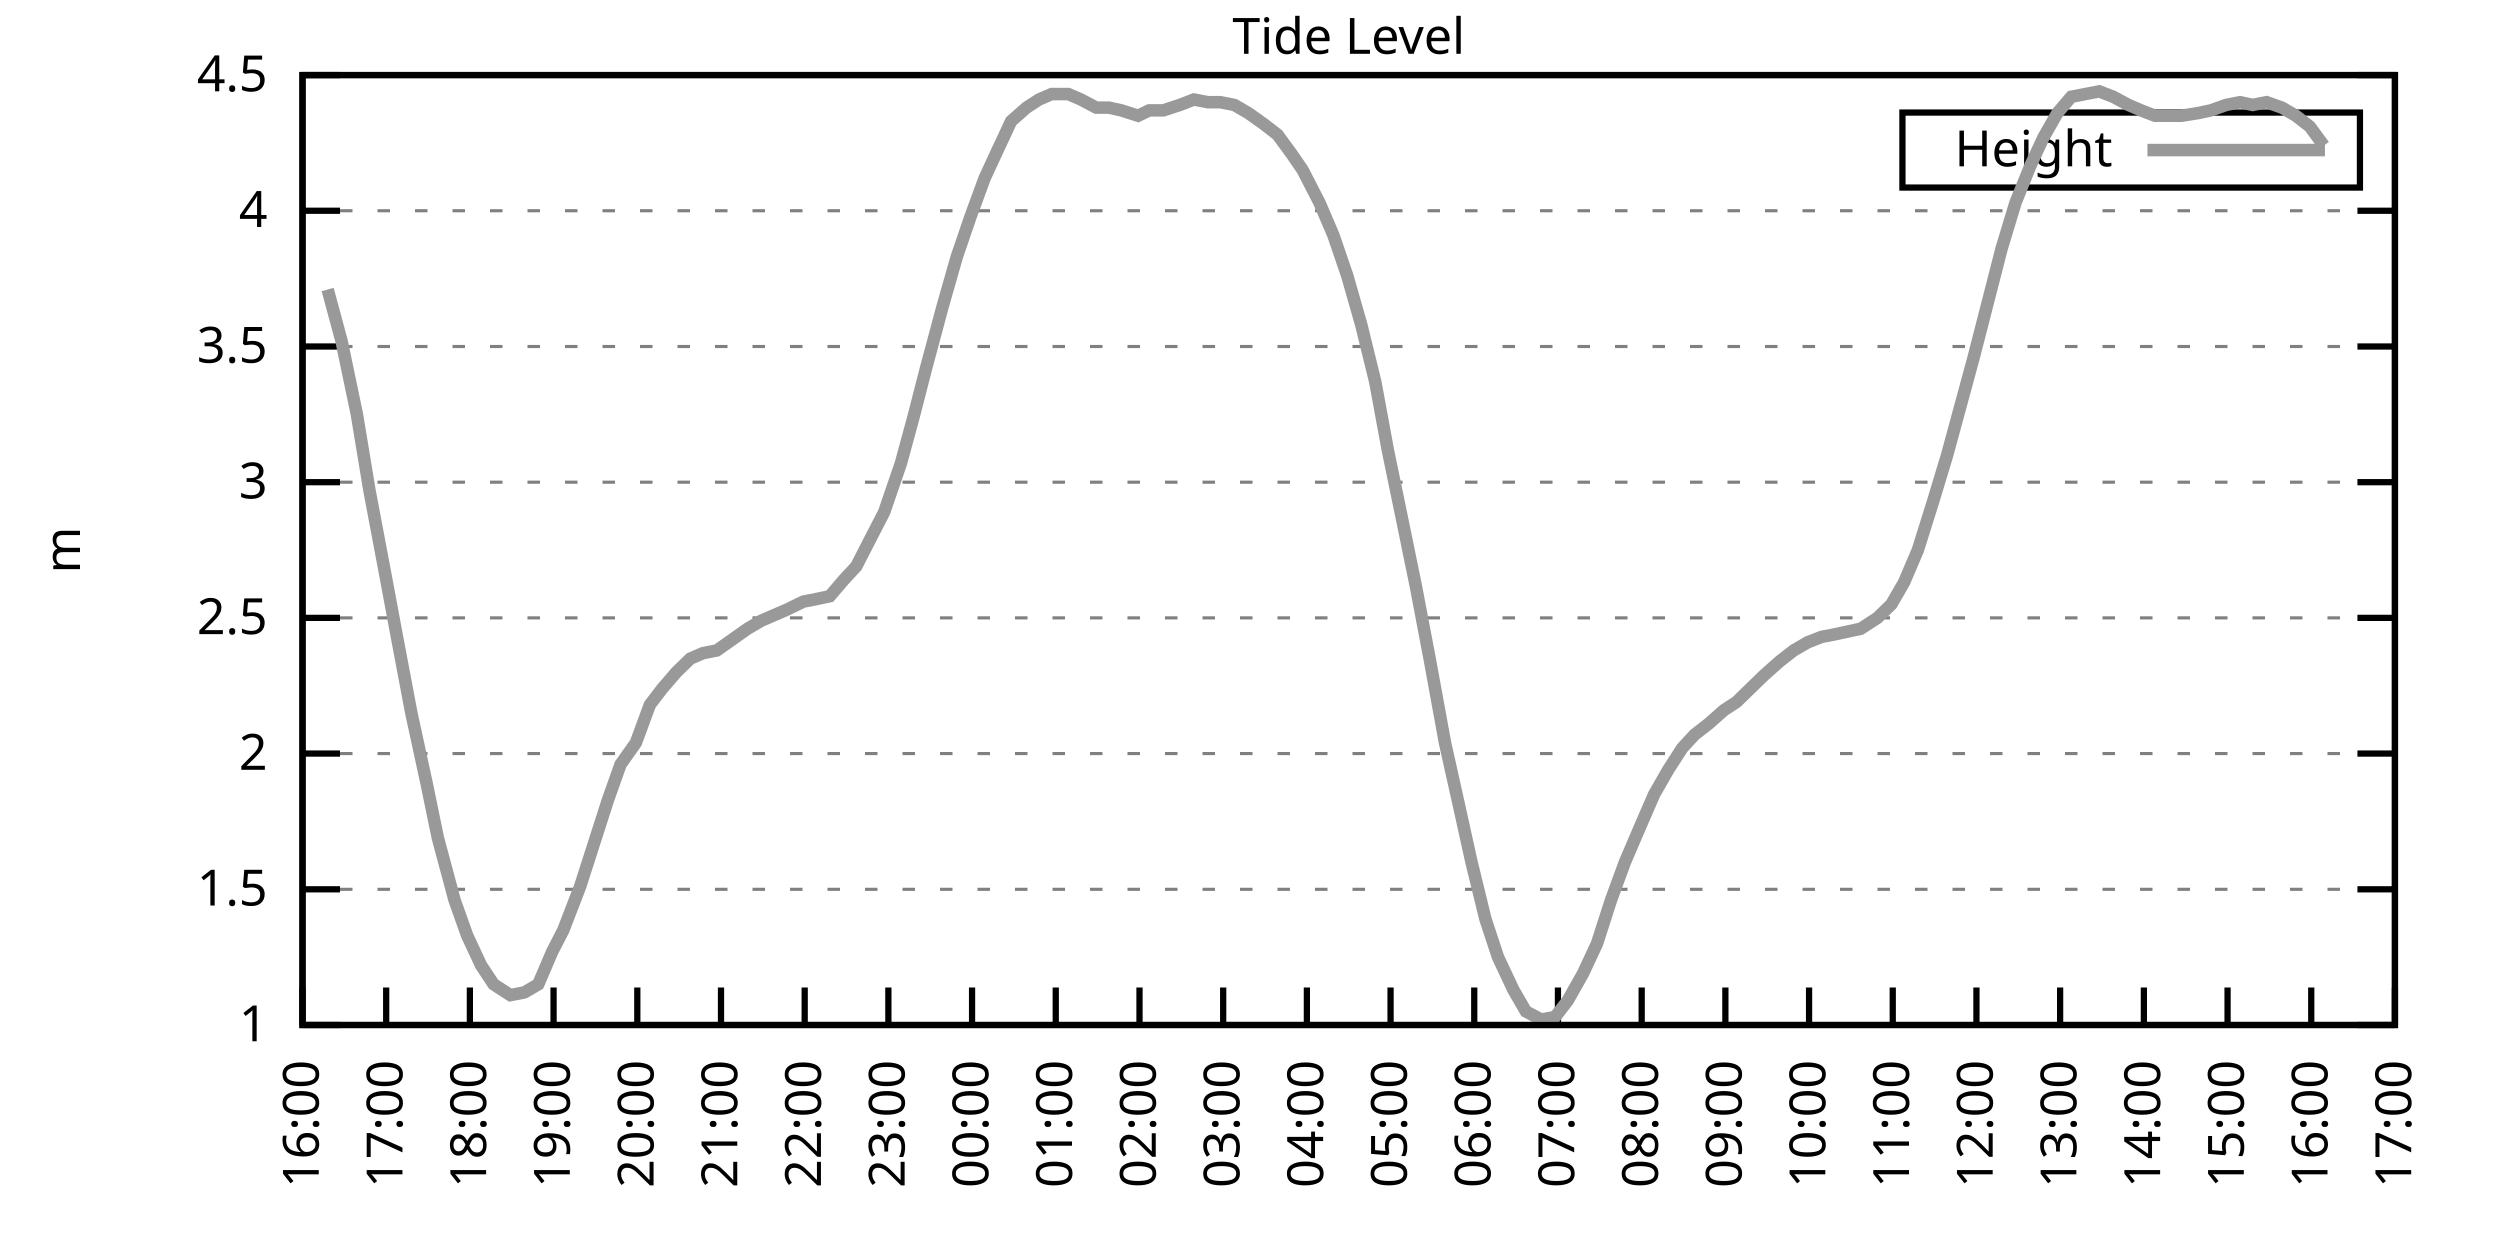
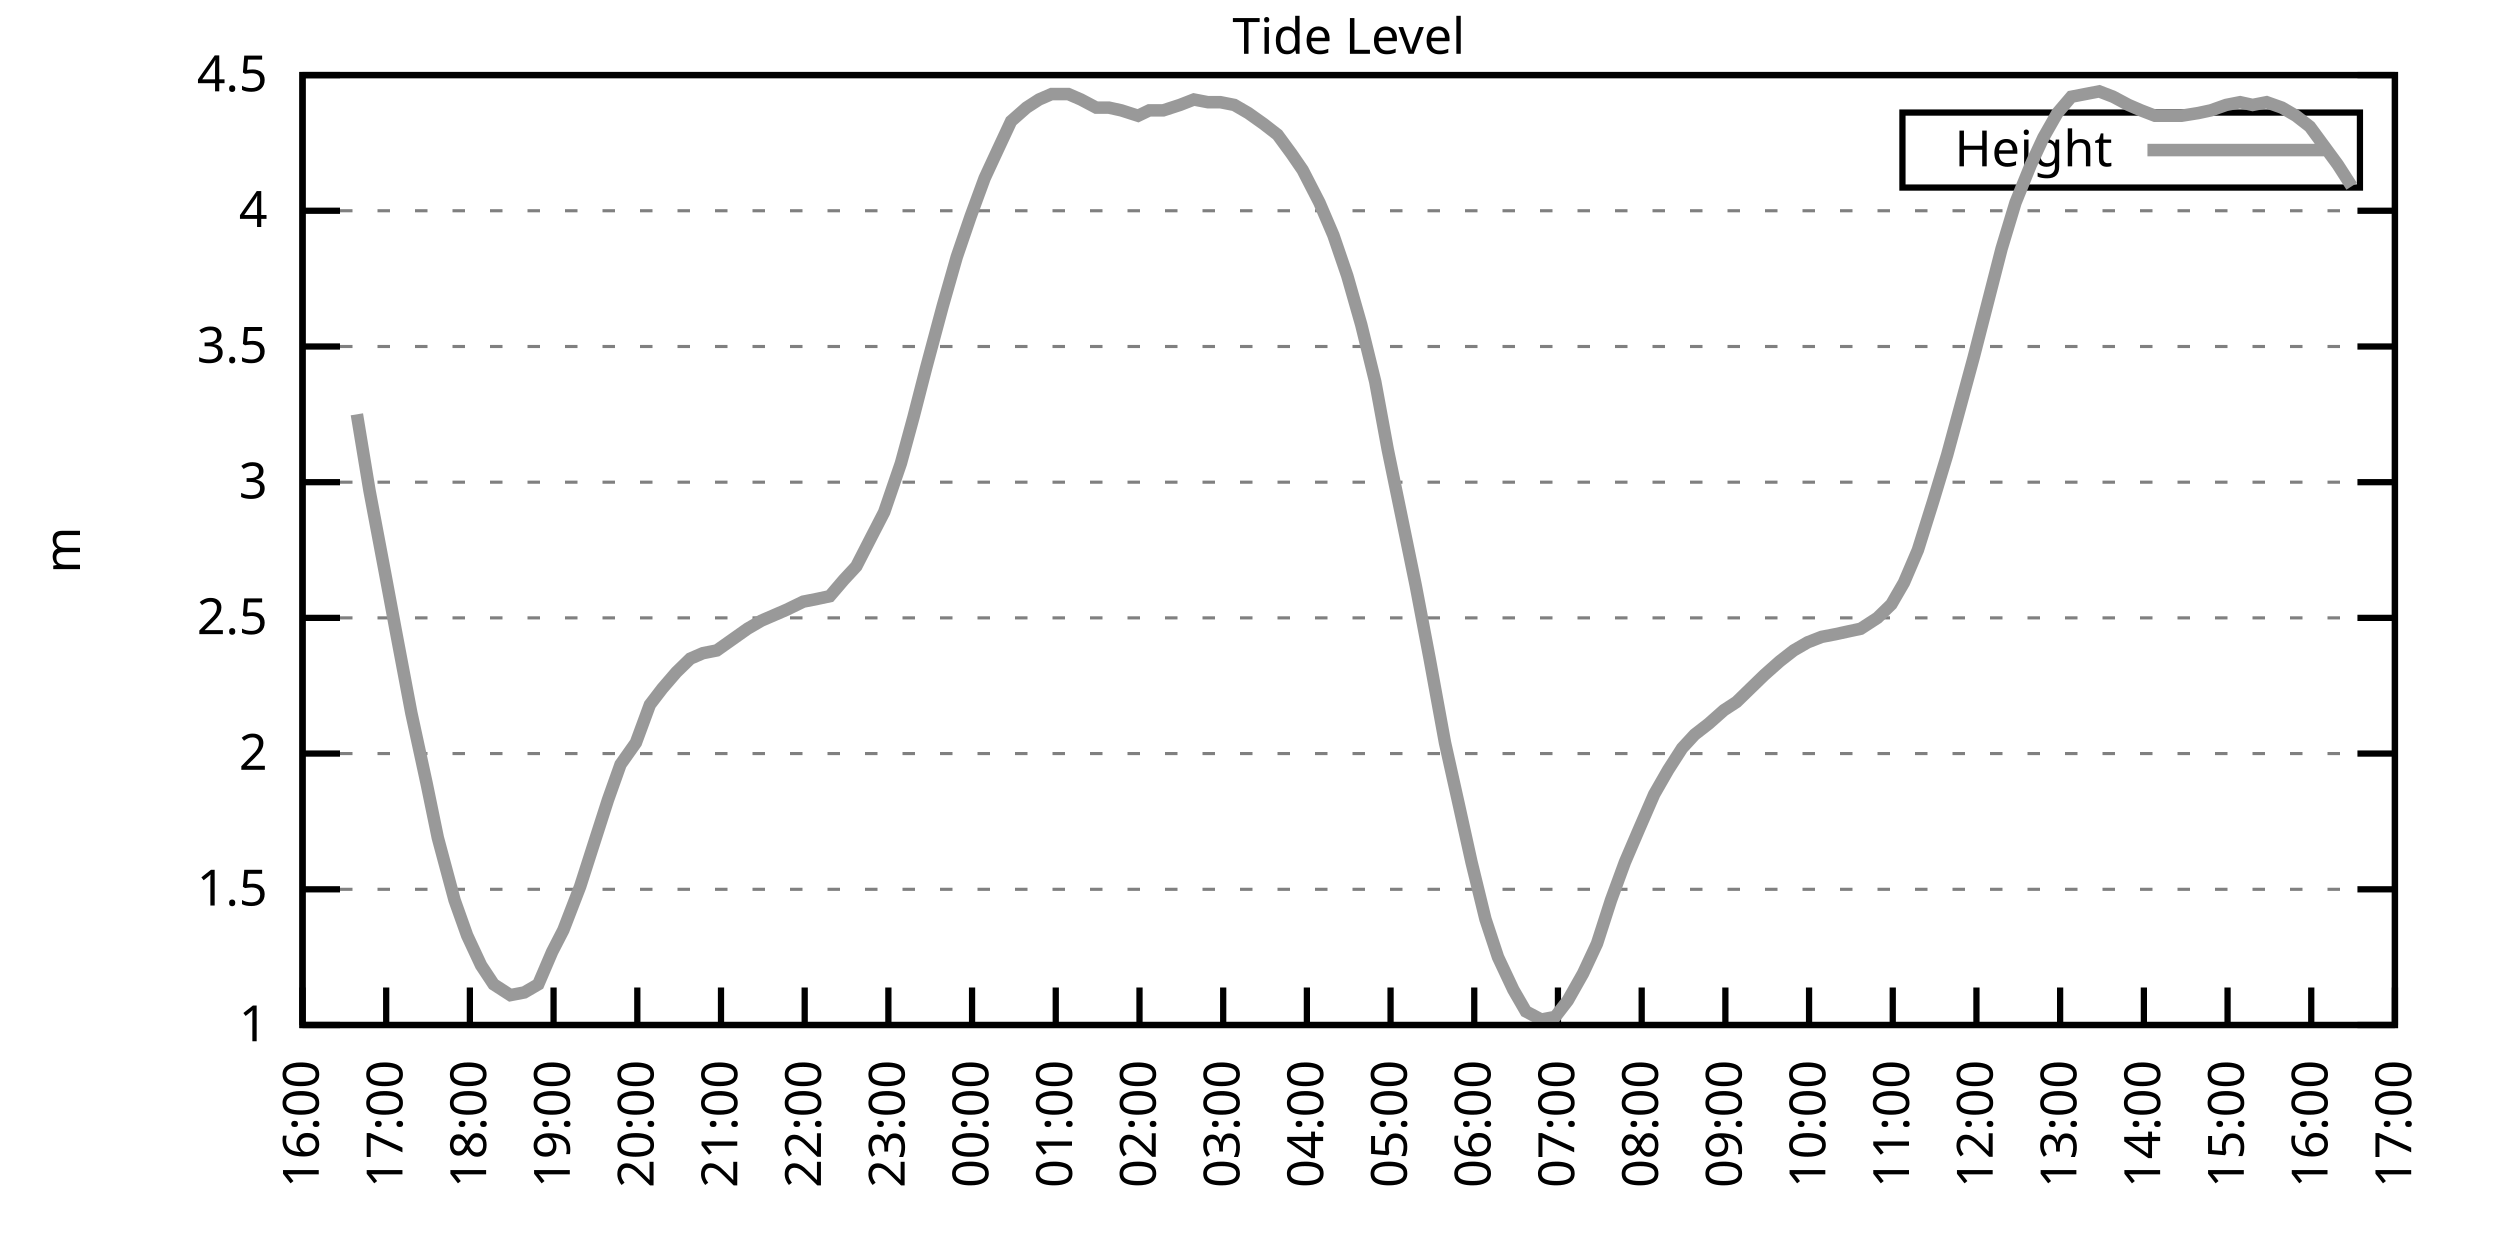
<svg xmlns="http://www.w3.org/2000/svg" xmlns:xlink="http://www.w3.org/1999/xlink" width="400" height="200" viewBox="0 0 400 200">
  <g id="gnuplot_canvas">
    <rect x="0" y="0" width="400" height="200" fill="none" />
    <defs>
      <circle id="gpDot" r="0.5" stroke-width="0.5" stroke="currentColor" />
      <path id="gpPt0" stroke-width="0.333" stroke="currentColor" d="M-1,0 h2 M0,-1 v2" />
      <path id="gpPt1" stroke-width="0.333" stroke="currentColor" d="M-1,-1 L1,1 M1,-1 L-1,1" />
      <path id="gpPt2" stroke-width="0.333" stroke="currentColor" d="M-1,0 L1,0 M0,-1 L0,1 M-1,-1 L1,1 M-1,1 L1,-1" />
      <rect id="gpPt3" stroke-width="0.333" stroke="currentColor" x="-1" y="-1" width="2" height="2" />
      <rect id="gpPt4" stroke-width="0.333" stroke="currentColor" fill="currentColor" x="-1" y="-1" width="2" height="2" />
      <circle id="gpPt5" stroke-width="0.333" stroke="currentColor" cx="0" cy="0" r="1" />
      <use xlink:href="#gpPt5" id="gpPt6" fill="currentColor" stroke="none" />
      <path id="gpPt7" stroke-width="0.333" stroke="currentColor" d="M0,-1.33 L-1.33,0.67 L1.33,0.67 z" />
      <use xlink:href="#gpPt7" id="gpPt8" fill="currentColor" stroke="none" />
      <use xlink:href="#gpPt7" id="gpPt9" stroke="currentColor" transform="rotate(180)" />
      <use xlink:href="#gpPt9" id="gpPt10" fill="currentColor" stroke="none" />
      <use xlink:href="#gpPt3" id="gpPt11" stroke="currentColor" transform="rotate(45)" />
      <use xlink:href="#gpPt11" id="gpPt12" fill="currentColor" stroke="none" />
      <path id="gpPt13" stroke-width="0.333" stroke="currentColor" d="M0,1.330 L1.265,0.411 L0.782,-1.067 L-0.782,-1.076 L-1.265,0.411 z" />
      <use xlink:href="#gpPt13" id="gpPt14" fill="currentColor" stroke="none" />
      <filter id="textbox" filterUnits="objectBoundingBox" x="0" y="0" height="1" width="1">
        <feFlood flood-color="white" flood-opacity="1" result="bgnd" />
        <feComposite in="SourceGraphic" in2="bgnd" operator="atop" />
      </filter>
      <filter id="greybox" filterUnits="objectBoundingBox" x="0" y="0" height="1" width="1">
        <feFlood flood-color="lightgrey" flood-opacity="1" result="grey" />
        <feComposite in="SourceGraphic" in2="grey" operator="atop" />
      </filter>
    </defs>
    <g fill="none" color="white" stroke="currentColor" stroke-width="1.00" stroke-linecap="butt" stroke-linejoin="miter">
</g>
    <g fill="none" color="black" stroke="currentColor" stroke-width="1.00" stroke-linecap="butt" stroke-linejoin="miter">
      <g stroke="none" shape-rendering="crispEdges">
        <polygon fill="rgb(255, 255, 255)" points="48.40,164.00 383.18,164.00 383.18,12.02 48.40,12.02 " />
      </g>
    </g>
    <g fill="none" color="black" stroke="currentColor" stroke-width="1.00" stroke-linecap="butt" stroke-linejoin="miter">
</g>
    <g fill="none" color="black" stroke="black" stroke-width="0.50" stroke-linecap="butt" stroke-linejoin="miter">
</g>
    <g fill="none" color="gray" stroke="currentColor" stroke-width="0.50" stroke-linecap="butt" stroke-linejoin="miter">
      <path stroke="gray" stroke-dasharray="2,4" class="gridline" d="M48.40,164.00 L383.19,164.00  " />
    </g>
    <g fill="none" color="gray" stroke="gray" stroke-width="1.00" stroke-linecap="butt" stroke-linejoin="miter">
</g>
    <g fill="none" color="black" stroke="currentColor" stroke-width="1.00" stroke-linecap="butt" stroke-linejoin="miter">
      <path stroke="black" d="M48.40,164.00 L54.40,164.00 M383.19,164.00 L377.19,164.00  " />
      <g transform="translate(42.80,166.60)" stroke="none" fill="black" font-family="Sans" font-size="8.00" text-anchor="end">
        <text>
          <tspan font-family="Sans"> 1</tspan>
        </text>
      </g>
    </g>
    <g fill="none" color="black" stroke="currentColor" stroke-width="1.00" stroke-linecap="butt" stroke-linejoin="miter">
</g>
    <g fill="none" color="black" stroke="black" stroke-width="0.50" stroke-linecap="butt" stroke-linejoin="miter">
</g>
    <g fill="none" color="gray" stroke="currentColor" stroke-width="0.50" stroke-linecap="butt" stroke-linejoin="miter">
      <path stroke="gray" stroke-dasharray="2,4" class="gridline" d="M48.40,142.29 L383.19,142.29  " />
    </g>
    <g fill="none" color="gray" stroke="gray" stroke-width="1.00" stroke-linecap="butt" stroke-linejoin="miter">
</g>
    <g fill="none" color="black" stroke="currentColor" stroke-width="1.00" stroke-linecap="butt" stroke-linejoin="miter">
      <path stroke="black" d="M48.40,142.29 L54.40,142.29 M383.19,142.29 L377.19,142.29  " />
      <g transform="translate(42.80,144.89)" stroke="none" fill="black" font-family="Sans" font-size="8.00" text-anchor="end">
        <text>
          <tspan font-family="Sans"> 1.5</tspan>
        </text>
      </g>
    </g>
    <g fill="none" color="black" stroke="currentColor" stroke-width="1.00" stroke-linecap="butt" stroke-linejoin="miter">
</g>
    <g fill="none" color="black" stroke="black" stroke-width="0.50" stroke-linecap="butt" stroke-linejoin="miter">
</g>
    <g fill="none" color="gray" stroke="currentColor" stroke-width="0.50" stroke-linecap="butt" stroke-linejoin="miter">
      <path stroke="gray" stroke-dasharray="2,4" class="gridline" d="M48.40,120.57 L383.19,120.57  " />
    </g>
    <g fill="none" color="gray" stroke="gray" stroke-width="1.00" stroke-linecap="butt" stroke-linejoin="miter">
</g>
    <g fill="none" color="black" stroke="currentColor" stroke-width="1.00" stroke-linecap="butt" stroke-linejoin="miter">
      <path stroke="black" d="M48.40,120.57 L54.40,120.57 M383.19,120.57 L377.19,120.57  " />
      <g transform="translate(42.80,123.17)" stroke="none" fill="black" font-family="Sans" font-size="8.00" text-anchor="end">
        <text>
          <tspan font-family="Sans"> 2</tspan>
        </text>
      </g>
    </g>
    <g fill="none" color="black" stroke="currentColor" stroke-width="1.00" stroke-linecap="butt" stroke-linejoin="miter">
</g>
    <g fill="none" color="black" stroke="black" stroke-width="0.50" stroke-linecap="butt" stroke-linejoin="miter">
</g>
    <g fill="none" color="gray" stroke="currentColor" stroke-width="0.50" stroke-linecap="butt" stroke-linejoin="miter">
      <path stroke="gray" stroke-dasharray="2,4" class="gridline" d="M48.40,98.86 L383.19,98.86  " />
    </g>
    <g fill="none" color="gray" stroke="gray" stroke-width="1.00" stroke-linecap="butt" stroke-linejoin="miter">
</g>
    <g fill="none" color="black" stroke="currentColor" stroke-width="1.00" stroke-linecap="butt" stroke-linejoin="miter">
      <path stroke="black" d="M48.40,98.86 L54.40,98.86 M383.19,98.86 L377.19,98.86  " />
      <g transform="translate(42.80,101.46)" stroke="none" fill="black" font-family="Sans" font-size="8.00" text-anchor="end">
        <text>
          <tspan font-family="Sans"> 2.5</tspan>
        </text>
      </g>
    </g>
    <g fill="none" color="black" stroke="currentColor" stroke-width="1.00" stroke-linecap="butt" stroke-linejoin="miter">
</g>
    <g fill="none" color="black" stroke="black" stroke-width="0.50" stroke-linecap="butt" stroke-linejoin="miter">
</g>
    <g fill="none" color="gray" stroke="currentColor" stroke-width="0.50" stroke-linecap="butt" stroke-linejoin="miter">
      <path stroke="gray" stroke-dasharray="2,4" class="gridline" d="M48.40,77.15 L383.19,77.15  " />
    </g>
    <g fill="none" color="gray" stroke="gray" stroke-width="1.00" stroke-linecap="butt" stroke-linejoin="miter">
</g>
    <g fill="none" color="black" stroke="currentColor" stroke-width="1.00" stroke-linecap="butt" stroke-linejoin="miter">
      <path stroke="black" d="M48.40,77.15 L54.40,77.15 M383.19,77.15 L377.19,77.15  " />
      <g transform="translate(42.80,79.75)" stroke="none" fill="black" font-family="Sans" font-size="8.00" text-anchor="end">
        <text>
          <tspan font-family="Sans"> 3</tspan>
        </text>
      </g>
    </g>
    <g fill="none" color="black" stroke="currentColor" stroke-width="1.00" stroke-linecap="butt" stroke-linejoin="miter">
</g>
    <g fill="none" color="black" stroke="black" stroke-width="0.50" stroke-linecap="butt" stroke-linejoin="miter">
</g>
    <g fill="none" color="gray" stroke="currentColor" stroke-width="0.50" stroke-linecap="butt" stroke-linejoin="miter">
      <path stroke="gray" stroke-dasharray="2,4" class="gridline" d="M48.40,55.44 L383.19,55.44  " />
    </g>
    <g fill="none" color="gray" stroke="gray" stroke-width="1.00" stroke-linecap="butt" stroke-linejoin="miter">
</g>
    <g fill="none" color="black" stroke="currentColor" stroke-width="1.00" stroke-linecap="butt" stroke-linejoin="miter">
      <path stroke="black" d="M48.40,55.44 L54.40,55.44 M383.19,55.44 L377.19,55.44  " />
      <g transform="translate(42.80,58.04)" stroke="none" fill="black" font-family="Sans" font-size="8.00" text-anchor="end">
        <text>
          <tspan font-family="Sans"> 3.5</tspan>
        </text>
      </g>
    </g>
    <g fill="none" color="black" stroke="currentColor" stroke-width="1.00" stroke-linecap="butt" stroke-linejoin="miter">
</g>
    <g fill="none" color="black" stroke="black" stroke-width="0.50" stroke-linecap="butt" stroke-linejoin="miter">
</g>
    <g fill="none" color="gray" stroke="currentColor" stroke-width="0.50" stroke-linecap="butt" stroke-linejoin="miter">
      <path stroke="gray" stroke-dasharray="2,4" class="gridline" d="M48.40,33.72 L383.19,33.72  " />
    </g>
    <g fill="none" color="gray" stroke="gray" stroke-width="1.00" stroke-linecap="butt" stroke-linejoin="miter">
</g>
    <g fill="none" color="black" stroke="currentColor" stroke-width="1.00" stroke-linecap="butt" stroke-linejoin="miter">
      <path stroke="black" d="M48.40,33.72 L54.40,33.72 M383.19,33.72 L377.19,33.72  " />
      <g transform="translate(42.80,36.32)" stroke="none" fill="black" font-family="Sans" font-size="8.00" text-anchor="end">
        <text>
          <tspan font-family="Sans"> 4</tspan>
        </text>
      </g>
    </g>
    <g fill="none" color="black" stroke="currentColor" stroke-width="1.00" stroke-linecap="butt" stroke-linejoin="miter">
</g>
    <g fill="none" color="black" stroke="black" stroke-width="0.50" stroke-linecap="butt" stroke-linejoin="miter">
</g>
    <g fill="none" color="gray" stroke="currentColor" stroke-width="0.50" stroke-linecap="butt" stroke-linejoin="miter">
      <path stroke="gray" stroke-dasharray="2,4" class="gridline" d="M48.40,12.01 L383.19,12.01  " />
    </g>
    <g fill="none" color="gray" stroke="gray" stroke-width="1.00" stroke-linecap="butt" stroke-linejoin="miter">
</g>
    <g fill="none" color="black" stroke="currentColor" stroke-width="1.00" stroke-linecap="butt" stroke-linejoin="miter">
      <path stroke="black" d="M48.40,12.01 L54.40,12.01 M383.19,12.01 L377.19,12.01  " />
      <g transform="translate(42.80,14.61)" stroke="none" fill="black" font-family="Sans" font-size="8.00" text-anchor="end">
        <text>
          <tspan font-family="Sans"> 4.5</tspan>
        </text>
      </g>
    </g>
    <g fill="none" color="black" stroke="currentColor" stroke-width="1.00" stroke-linecap="butt" stroke-linejoin="miter">
      <path stroke="black" d="M48.40,164.00 L48.40,158.00  " />
      <g transform="translate(51.00,169.60) rotate(270.00)" stroke="none" fill="black" font-family="Sans" font-size="8.00" text-anchor="end">
        <text>
          <tspan font-family="Sans">16:00</tspan>
        </text>
      </g>
    </g>
    <g fill="none" color="black" stroke="currentColor" stroke-width="1.00" stroke-linecap="butt" stroke-linejoin="miter">
      <path stroke="black" d="M61.79,164.00 L61.79,158.00  " />
      <g transform="translate(64.39,169.60) rotate(270.00)" stroke="none" fill="black" font-family="Sans" font-size="8.00" text-anchor="end">
        <text>
          <tspan font-family="Sans">17:00</tspan>
        </text>
      </g>
    </g>
    <g fill="none" color="black" stroke="currentColor" stroke-width="1.00" stroke-linecap="butt" stroke-linejoin="miter">
      <path stroke="black" d="M75.18,164.00 L75.18,158.00  " />
      <g transform="translate(77.78,169.60) rotate(270.00)" stroke="none" fill="black" font-family="Sans" font-size="8.00" text-anchor="end">
        <text>
          <tspan font-family="Sans">18:00</tspan>
        </text>
      </g>
    </g>
    <g fill="none" color="black" stroke="currentColor" stroke-width="1.00" stroke-linecap="butt" stroke-linejoin="miter">
      <path stroke="black" d="M88.57,164.00 L88.57,158.00  " />
      <g transform="translate(91.17,169.60) rotate(270.00)" stroke="none" fill="black" font-family="Sans" font-size="8.00" text-anchor="end">
        <text>
          <tspan font-family="Sans">19:00</tspan>
        </text>
      </g>
    </g>
    <g fill="none" color="black" stroke="currentColor" stroke-width="1.00" stroke-linecap="butt" stroke-linejoin="miter">
      <path stroke="black" d="M101.97,164.00 L101.97,158.00  " />
      <g transform="translate(104.57,169.60) rotate(270.00)" stroke="none" fill="black" font-family="Sans" font-size="8.00" text-anchor="end">
        <text>
          <tspan font-family="Sans">20:00</tspan>
        </text>
      </g>
    </g>
    <g fill="none" color="black" stroke="currentColor" stroke-width="1.00" stroke-linecap="butt" stroke-linejoin="miter">
      <path stroke="black" d="M115.36,164.00 L115.36,158.00  " />
      <g transform="translate(117.96,169.60) rotate(270.00)" stroke="none" fill="black" font-family="Sans" font-size="8.00" text-anchor="end">
        <text>
          <tspan font-family="Sans">21:00</tspan>
        </text>
      </g>
    </g>
    <g fill="none" color="black" stroke="currentColor" stroke-width="1.00" stroke-linecap="butt" stroke-linejoin="miter">
      <path stroke="black" d="M128.75,164.00 L128.75,158.00  " />
      <g transform="translate(131.35,169.60) rotate(270.00)" stroke="none" fill="black" font-family="Sans" font-size="8.00" text-anchor="end">
        <text>
          <tspan font-family="Sans">22:00</tspan>
        </text>
      </g>
    </g>
    <g fill="none" color="black" stroke="currentColor" stroke-width="1.00" stroke-linecap="butt" stroke-linejoin="miter">
      <path stroke="black" d="M142.14,164.00 L142.14,158.00  " />
      <g transform="translate(144.74,169.60) rotate(270.00)" stroke="none" fill="black" font-family="Sans" font-size="8.00" text-anchor="end">
        <text>
          <tspan font-family="Sans">23:00</tspan>
        </text>
      </g>
    </g>
    <g fill="none" color="black" stroke="currentColor" stroke-width="1.00" stroke-linecap="butt" stroke-linejoin="miter">
      <path stroke="black" d="M155.53,164.00 L155.53,158.00  " />
      <g transform="translate(158.13,169.60) rotate(270.00)" stroke="none" fill="black" font-family="Sans" font-size="8.00" text-anchor="end">
        <text>
          <tspan font-family="Sans">00:00</tspan>
        </text>
      </g>
    </g>
    <g fill="none" color="black" stroke="currentColor" stroke-width="1.00" stroke-linecap="butt" stroke-linejoin="miter">
      <path stroke="black" d="M168.92,164.00 L168.92,158.00  " />
      <g transform="translate(171.52,169.60) rotate(270.00)" stroke="none" fill="black" font-family="Sans" font-size="8.00" text-anchor="end">
        <text>
          <tspan font-family="Sans">01:00</tspan>
        </text>
      </g>
    </g>
    <g fill="none" color="black" stroke="currentColor" stroke-width="1.00" stroke-linecap="butt" stroke-linejoin="miter">
      <path stroke="black" d="M182.32,164.00 L182.32,158.00  " />
      <g transform="translate(184.92,169.60) rotate(270.00)" stroke="none" fill="black" font-family="Sans" font-size="8.00" text-anchor="end">
        <text>
          <tspan font-family="Sans">02:00</tspan>
        </text>
      </g>
    </g>
    <g fill="none" color="black" stroke="currentColor" stroke-width="1.00" stroke-linecap="butt" stroke-linejoin="miter">
      <path stroke="black" d="M195.71,164.00 L195.71,158.00  " />
      <g transform="translate(198.31,169.60) rotate(270.00)" stroke="none" fill="black" font-family="Sans" font-size="8.00" text-anchor="end">
        <text>
          <tspan font-family="Sans">03:00</tspan>
        </text>
      </g>
    </g>
    <g fill="none" color="black" stroke="currentColor" stroke-width="1.00" stroke-linecap="butt" stroke-linejoin="miter">
      <path stroke="black" d="M209.10,164.00 L209.10,158.00  " />
      <g transform="translate(211.70,169.60) rotate(270.00)" stroke="none" fill="black" font-family="Sans" font-size="8.00" text-anchor="end">
        <text>
          <tspan font-family="Sans">04:00</tspan>
        </text>
      </g>
    </g>
    <g fill="none" color="black" stroke="currentColor" stroke-width="1.00" stroke-linecap="butt" stroke-linejoin="miter">
      <path stroke="black" d="M222.49,164.00 L222.49,158.00  " />
      <g transform="translate(225.09,169.60) rotate(270.00)" stroke="none" fill="black" font-family="Sans" font-size="8.00" text-anchor="end">
        <text>
          <tspan font-family="Sans">05:00</tspan>
        </text>
      </g>
    </g>
    <g fill="none" color="black" stroke="currentColor" stroke-width="1.00" stroke-linecap="butt" stroke-linejoin="miter">
      <path stroke="black" d="M235.88,164.00 L235.88,158.00  " />
      <g transform="translate(238.48,169.60) rotate(270.00)" stroke="none" fill="black" font-family="Sans" font-size="8.00" text-anchor="end">
        <text>
          <tspan font-family="Sans">06:00</tspan>
        </text>
      </g>
    </g>
    <g fill="none" color="black" stroke="currentColor" stroke-width="1.00" stroke-linecap="butt" stroke-linejoin="miter">
      <path stroke="black" d="M249.27,164.00 L249.27,158.00  " />
      <g transform="translate(251.87,169.60) rotate(270.00)" stroke="none" fill="black" font-family="Sans" font-size="8.00" text-anchor="end">
        <text>
          <tspan font-family="Sans">07:00</tspan>
        </text>
      </g>
    </g>
    <g fill="none" color="black" stroke="currentColor" stroke-width="1.00" stroke-linecap="butt" stroke-linejoin="miter">
      <path stroke="black" d="M262.67,164.00 L262.67,158.00  " />
      <g transform="translate(265.27,169.60) rotate(270.00)" stroke="none" fill="black" font-family="Sans" font-size="8.00" text-anchor="end">
        <text>
          <tspan font-family="Sans">08:00</tspan>
        </text>
      </g>
    </g>
    <g fill="none" color="black" stroke="currentColor" stroke-width="1.00" stroke-linecap="butt" stroke-linejoin="miter">
      <path stroke="black" d="M276.06,164.00 L276.06,158.00  " />
      <g transform="translate(278.66,169.60) rotate(270.00)" stroke="none" fill="black" font-family="Sans" font-size="8.00" text-anchor="end">
        <text>
          <tspan font-family="Sans">09:00</tspan>
        </text>
      </g>
    </g>
    <g fill="none" color="black" stroke="currentColor" stroke-width="1.00" stroke-linecap="butt" stroke-linejoin="miter">
      <path stroke="black" d="M289.45,164.00 L289.45,158.00  " />
      <g transform="translate(292.05,169.60) rotate(270.00)" stroke="none" fill="black" font-family="Sans" font-size="8.00" text-anchor="end">
        <text>
          <tspan font-family="Sans">10:00</tspan>
        </text>
      </g>
    </g>
    <g fill="none" color="black" stroke="currentColor" stroke-width="1.00" stroke-linecap="butt" stroke-linejoin="miter">
      <path stroke="black" d="M302.84,164.00 L302.84,158.00  " />
      <g transform="translate(305.44,169.60) rotate(270.00)" stroke="none" fill="black" font-family="Sans" font-size="8.00" text-anchor="end">
        <text>
          <tspan font-family="Sans">11:00</tspan>
        </text>
      </g>
    </g>
    <g fill="none" color="black" stroke="currentColor" stroke-width="1.00" stroke-linecap="butt" stroke-linejoin="miter">
      <path stroke="black" d="M316.23,164.00 L316.23,158.00  " />
      <g transform="translate(318.83,169.60) rotate(270.00)" stroke="none" fill="black" font-family="Sans" font-size="8.00" text-anchor="end">
        <text>
          <tspan font-family="Sans">12:00</tspan>
        </text>
      </g>
    </g>
    <g fill="none" color="black" stroke="currentColor" stroke-width="1.00" stroke-linecap="butt" stroke-linejoin="miter">
      <path stroke="black" d="M329.62,164.00 L329.62,158.00  " />
      <g transform="translate(332.22,169.60) rotate(270.00)" stroke="none" fill="black" font-family="Sans" font-size="8.00" text-anchor="end">
        <text>
          <tspan font-family="Sans">13:00</tspan>
        </text>
      </g>
    </g>
    <g fill="none" color="black" stroke="currentColor" stroke-width="1.00" stroke-linecap="butt" stroke-linejoin="miter">
      <path stroke="black" d="M343.02,164.00 L343.02,158.00  " />
      <g transform="translate(345.62,169.60) rotate(270.00)" stroke="none" fill="black" font-family="Sans" font-size="8.00" text-anchor="end">
        <text>
          <tspan font-family="Sans">14:00</tspan>
        </text>
      </g>
    </g>
    <g fill="none" color="black" stroke="currentColor" stroke-width="1.00" stroke-linecap="butt" stroke-linejoin="miter">
      <path stroke="black" d="M356.41,164.00 L356.41,158.00  " />
      <g transform="translate(359.01,169.60) rotate(270.00)" stroke="none" fill="black" font-family="Sans" font-size="8.00" text-anchor="end">
        <text>
          <tspan font-family="Sans">15:00</tspan>
        </text>
      </g>
    </g>
    <g fill="none" color="black" stroke="currentColor" stroke-width="1.00" stroke-linecap="butt" stroke-linejoin="miter">
      <path stroke="black" d="M369.80,164.00 L369.80,158.00  " />
      <g transform="translate(372.40,169.60) rotate(270.00)" stroke="none" fill="black" font-family="Sans" font-size="8.00" text-anchor="end">
        <text>
          <tspan font-family="Sans">16:00</tspan>
        </text>
      </g>
    </g>
    <g fill="none" color="black" stroke="currentColor" stroke-width="1.00" stroke-linecap="butt" stroke-linejoin="miter">
      <path stroke="black" d="M383.19,164.00 L383.19,158.00  " />
      <g transform="translate(385.79,169.60) rotate(270.00)" stroke="none" fill="black" font-family="Sans" font-size="8.00" text-anchor="end">
        <text>
          <tspan font-family="Sans">17:00</tspan>
        </text>
      </g>
    </g>
    <g fill="none" color="black" stroke="currentColor" stroke-width="1.00" stroke-linecap="butt" stroke-linejoin="miter">
</g>
    <g fill="none" color="black" stroke="currentColor" stroke-width="1.00" stroke-linecap="butt" stroke-linejoin="miter">
      <path stroke="black" d="M48.40,12.01 L48.40,164.00 L383.19,164.00 L383.19,12.01 L48.40,12.01 Z  " />
    </g>
    <g fill="none" color="black" stroke="currentColor" stroke-width="1.00" stroke-linecap="butt" stroke-linejoin="miter">
</g>
    <g fill="none" color="black" stroke="currentColor" stroke-width="1.00" stroke-linecap="butt" stroke-linejoin="miter">
      <path stroke="black" d="M304.39,30.01 L304.39,18.01 L377.59,18.01 L377.59,30.01 L304.39,30.01 Z  " />
    </g>
    <g id="Tide_level_plot_1">
      <g fill="none" color="white" stroke="black" stroke-width="2.00" stroke-linecap="butt" stroke-linejoin="miter">
</g>
      <g fill="none" color="black" stroke="currentColor" stroke-width="2.00" stroke-linecap="butt" stroke-linejoin="miter">
        <g transform="translate(337.99,26.61)" stroke="none" fill="black" font-family="Sans" font-size="8.00" text-anchor="end">
          <text>
            <tspan font-family="Sans">Height</tspan>
          </text>
        </g>
      </g>
      <g fill="none" color="black" stroke="currentColor" stroke-width="2.00" stroke-linecap="butt" stroke-linejoin="miter">
-         <path stroke="rgb(153, 153, 153)" d="M343.59,24.01 L371.99,24.01 M52.42,46.32 L54.65,54.57 L57.10,66.29 L59.11,78.45 L61.57,91.48 L63.35,101.03   L65.81,114.06 L68.26,125.35 L70.05,134.04 L72.73,144.02 L74.74,149.67 L76.97,154.45 L78.98,157.49 L81.66,159.22   L83.89,158.79 L86.12,157.49 L88.35,152.28 L90.14,148.80 L92.82,141.85 L95.05,134.90 L97.28,127.96 L99.29,122.31   L101.74,118.84 L103.98,112.76 L105.98,110.15 L108.22,107.55 L110.45,105.38 L112.46,104.51 L114.69,104.07 L117.14,102.34   L119.60,100.60 L121.83,99.30 L123.84,98.43 L125.85,97.56 L128.53,96.26 L130.76,95.82 L132.77,95.39 L135.00,92.78   L137.01,90.61 L139.46,85.83 L141.47,81.93 L144.15,74.11 L146.16,66.73 L148.17,58.91 L150.85,48.92 L153.08,41.11   L155.31,34.59 L157.54,28.51 L159.55,24.17 L161.78,19.39 L164.24,17.22 L166.25,15.92 L168.25,15.05 L170.93,15.05   L172.94,15.92 L175.40,17.22 L177.41,17.22 L179.41,17.66 L182.09,18.52 L183.88,17.66 L186.11,17.66 L188.79,16.79   L191.02,15.92 L193.25,16.35 L195.26,16.35 L197.49,16.79 L199.73,18.09 L202.18,19.83 L204.41,21.56 L206.64,24.60   L208.43,27.21 L211.11,32.42 L213.34,37.63 L215.57,44.15 L217.80,51.96 L220.04,61.08 L222.04,71.94 L224.28,82.79   L226.51,93.65 L228.74,105.38 L231.20,118.84 L233.43,128.83 L235.44,137.94 L237.67,147.06 L239.68,153.14 L242.13,158.35   L244.14,161.83 L246.60,163.13 L248.83,162.70 L250.84,160.09 L253.29,155.75 L255.52,150.97 L257.76,144.02 L259.99,137.94   L262.22,132.73 L264.67,127.09 L266.91,123.18 L269.14,119.71 L271.15,117.53 L273.38,115.80 L275.83,113.63 L277.84,112.32   L280.07,110.15 L282.31,107.98 L284.76,105.81 L286.99,104.07 L289.23,102.77 L291.46,101.90 L293.69,101.47 L295.70,101.03   L297.71,100.60 L300.39,98.86 L302.62,96.69 L304.63,93.22 L306.86,88.00 L309.31,80.19 L311.54,72.81 L313.55,65.42   L315.79,57.17 L318.02,48.49 L320.25,39.80 L322.48,32.42 L324.94,26.34 L326.95,22.00 L329.18,18.09 L331.41,15.48   L333.64,15.05 L335.87,14.62 L338.10,15.48 L340.56,16.79 L342.57,17.66 L344.80,18.52 L347.26,18.52 L349.04,18.52   L351.72,18.09 L353.73,17.66 L356.18,16.79 L358.42,16.35 L360.42,16.79 L362.66,16.35 L365.11,17.22 L367.34,18.52   L369.58,20.26 L371.81,23.30  " />
+         <path stroke="rgb(153, 153, 153)" d="M343.59,24.01 L371.99,24.01 M57.10,66.29 L59.11,78.45 L61.57,91.48 L63.35,101.03 L65.81,114.06 L68.26,125.35   L70.05,134.04 L72.73,144.02 L74.74,149.67 L76.97,154.45 L78.98,157.49 L81.66,159.22 L83.89,158.79 L86.12,157.49   L88.35,152.28 L90.14,148.80 L92.82,141.85 L95.05,134.90 L97.28,127.96 L99.29,122.31 L101.74,118.84 L103.98,112.76   L105.98,110.15 L108.22,107.55 L110.45,105.38 L112.46,104.51 L114.69,104.07 L117.14,102.34 L119.60,100.60 L121.83,99.30   L123.84,98.43 L125.85,97.56 L128.53,96.26 L130.76,95.82 L132.77,95.39 L135.00,92.78 L137.01,90.61 L139.46,85.83   L141.47,81.93 L144.15,74.11 L146.16,66.73 L148.17,58.91 L150.85,48.92 L153.08,41.11 L155.31,34.59 L157.54,28.51   L159.55,24.17 L161.78,19.39 L164.24,17.22 L166.25,15.92 L168.25,15.05 L170.93,15.05 L172.94,15.92 L175.40,17.22   L177.41,17.22 L179.41,17.66 L182.09,18.52 L183.88,17.66 L186.11,17.66 L188.79,16.79 L191.02,15.92 L193.25,16.35   L195.26,16.35 L197.49,16.79 L199.73,18.09 L202.18,19.83 L204.41,21.56 L206.64,24.60 L208.43,27.21 L211.11,32.42   L213.34,37.63 L215.57,44.15 L217.80,51.96 L220.04,61.08 L222.04,71.94 L224.28,82.79 L226.51,93.65 L228.74,105.38   L231.20,118.84 L233.43,128.83 L235.44,137.94 L237.67,147.06 L239.68,153.14 L242.13,158.35 L244.14,161.83 L246.60,163.13   L248.83,162.70 L250.84,160.09 L253.29,155.75 L255.52,150.97 L257.76,144.02 L259.99,137.94 L262.22,132.73 L264.67,127.09   L266.91,123.18 L269.14,119.71 L271.15,117.53 L273.38,115.80 L275.83,113.63 L277.84,112.32 L280.07,110.15 L282.31,107.98   L284.76,105.81 L286.99,104.07 L289.23,102.77 L291.46,101.90 L293.69,101.47 L295.70,101.03 L297.71,100.60 L300.39,98.86   L302.62,96.69 L304.63,93.22 L306.86,88.00 L309.31,80.19 L311.54,72.81 L313.55,65.42 L315.79,57.17 L318.02,48.49   L320.25,39.80 L322.48,32.42 L324.94,26.34 L326.95,22.00 L329.18,18.09 L331.41,15.48 L333.64,15.05 L335.87,14.62   L338.10,15.48 L340.56,16.79 L342.57,17.66 L344.80,18.52 L347.26,18.52 L349.04,18.52 L351.72,18.09 L353.73,17.66   L356.18,16.79 L358.42,16.35 L360.42,16.79 L362.66,16.35 L365.11,17.22 L367.34,18.52 L369.58,20.26 L371.81,23.30   L374.04,26.34 L376.27,29.81  " />
      </g>
    </g>
    <g fill="none" color="black" stroke="currentColor" stroke-width="2.00" stroke-linecap="butt" stroke-linejoin="miter">
</g>
    <g fill="none" color="black" stroke="black" stroke-width="1.00" stroke-linecap="butt" stroke-linejoin="miter">
</g>
    <g fill="none" color="black" stroke="currentColor" stroke-width="1.00" stroke-linecap="butt" stroke-linejoin="miter">
      <path stroke="black" d="M48.40,12.01 L48.40,164.00 L383.19,164.00 L383.19,12.01 L48.40,12.01 Z  " />
      <g transform="translate(12.80,88.01) rotate(270.00)" stroke="none" fill="black" font-family="Sans" font-size="8.00" text-anchor="middle">
        <text>
          <tspan font-family="Sans">m</tspan>
        </text>
      </g>
    </g>
    <g fill="none" color="black" stroke="currentColor" stroke-width="1.00" stroke-linecap="butt" stroke-linejoin="miter">
</g>
    <g fill="none" color="black" stroke="currentColor" stroke-width="1.00" stroke-linecap="butt" stroke-linejoin="miter">
      <g transform="translate(215.79,8.61)" stroke="none" fill="black" font-family="Sans" font-size="8.00" text-anchor="middle">
        <text>
          <tspan font-family="Sans">Tide Level</tspan>
        </text>
      </g>
    </g>
    <g fill="none" color="black" stroke="currentColor" stroke-width="1.00" stroke-linecap="butt" stroke-linejoin="miter">
</g>
  </g>
</svg>
